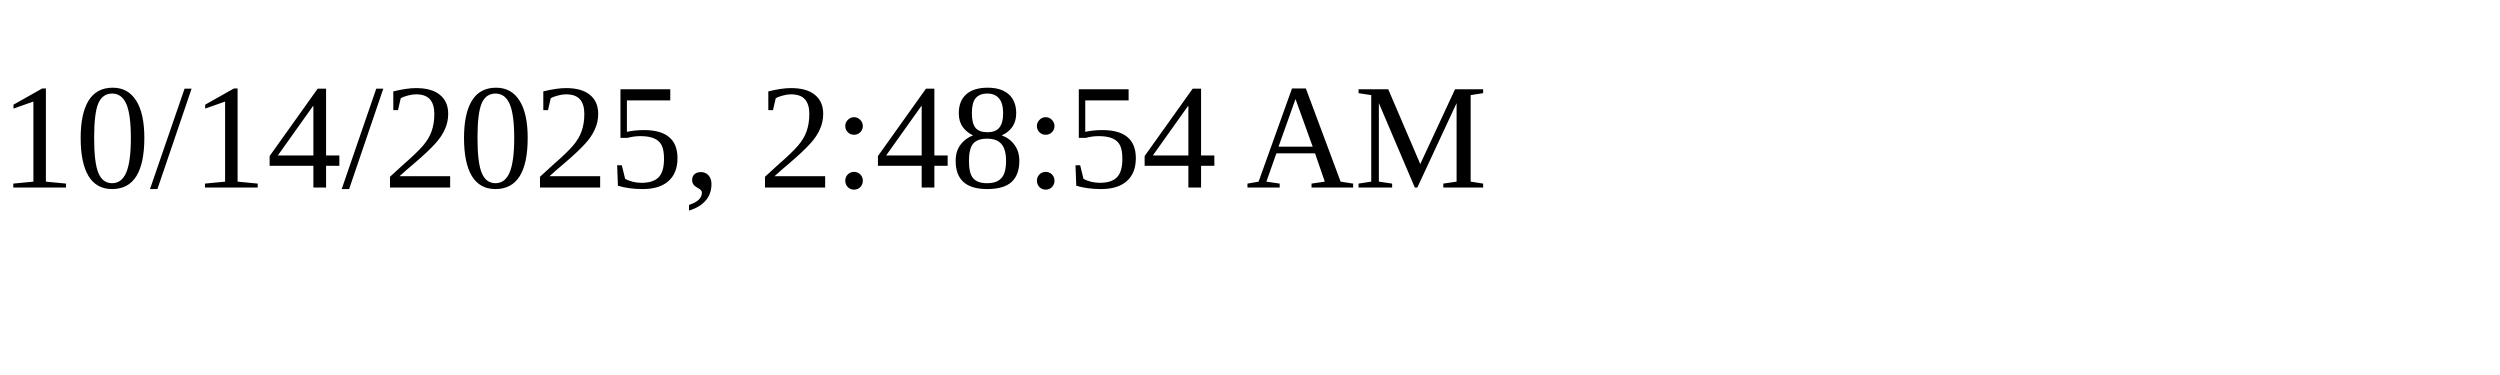
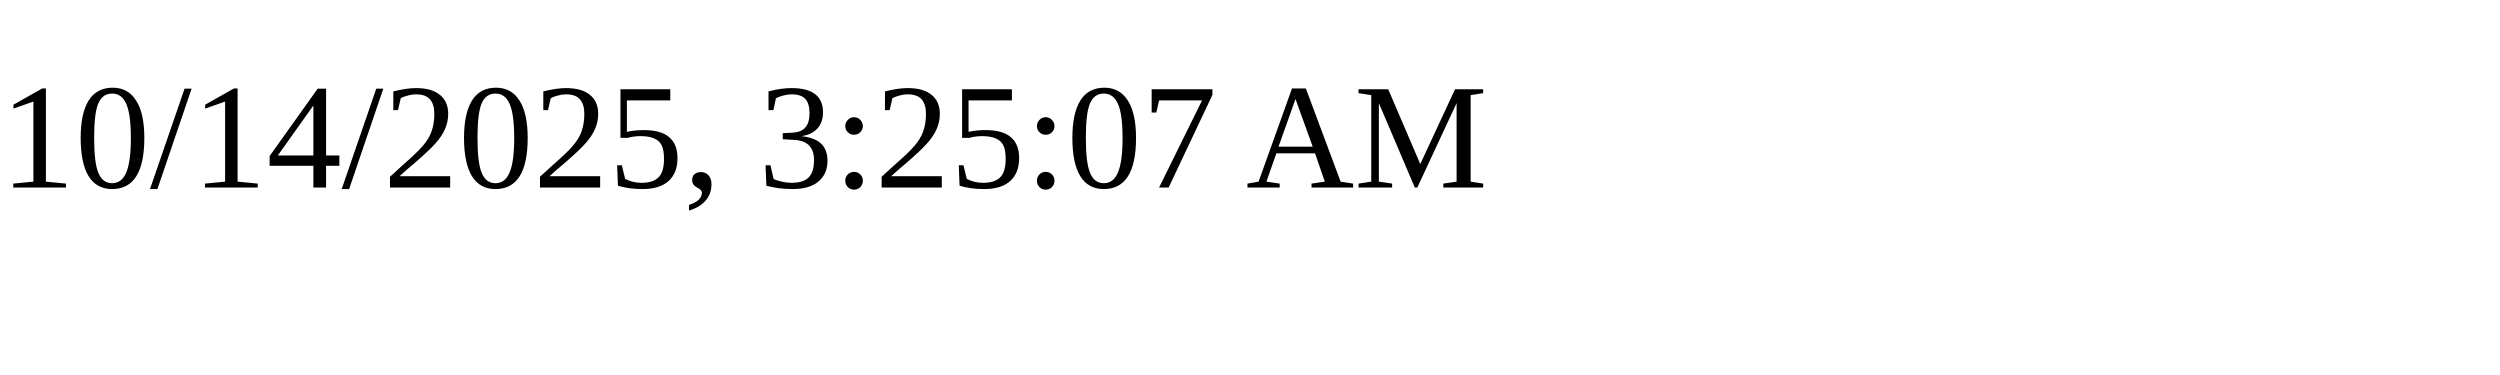
<svg xmlns="http://www.w3.org/2000/svg" height="30" width="200">
-   <text x="0" y="15">10/14/2025, 2:48:54 AM</text>
+   <text x="0" y="15">10/14/2025, 3:25:07 AM</text>
</svg>
